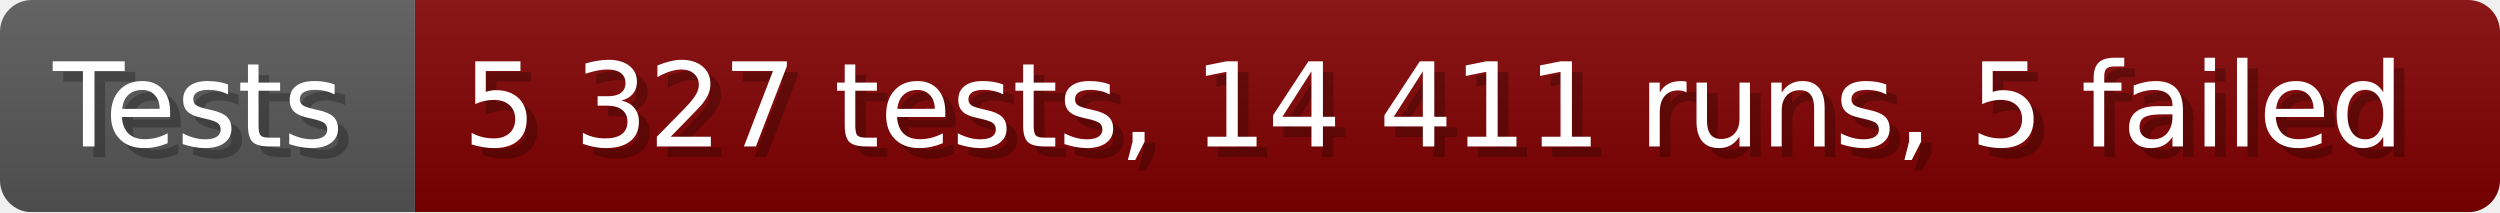
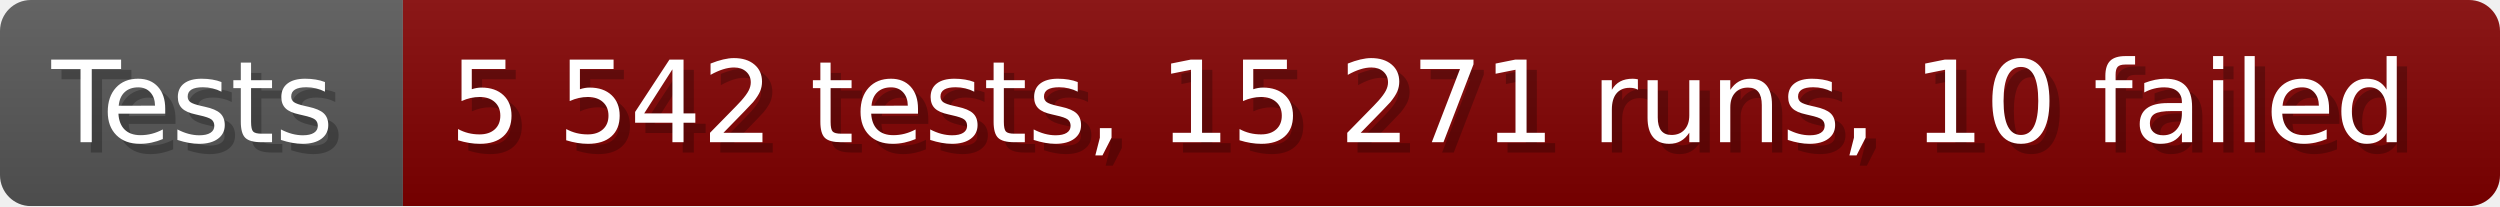
- <svg xmlns="http://www.w3.org/2000/svg" width="235.6" height="20" viewBox="0 0 2356 200" role="img" aria-label="Tests: 5 327 tests, 14 411 runs, 5 failed">
+ <svg xmlns="http://www.w3.org/2000/svg" width="242.6" height="20" viewBox="0 0 2426 200" role="img" aria-label="Tests: 5 542 tests, 15 271 runs, 10 failed">
  <linearGradient id="a" x2="0" y2="100%">
    <stop offset="0" stop-opacity=".1" stop-color="#EEE" />
    <stop offset="1" stop-opacity=".1" />
  </linearGradient>
  <mask id="m">
-     <rect width="2356" height="200" rx="30" fill="#FFF" />
+     <rect width="2426" height="200" rx="30" fill="#FFF" />
  </mask>
  <g mask="url(#m)">
    <rect width="391" height="200" fill="#555" />
-     <rect width="1965" height="200" fill="#800000" x="391" />
-     <rect width="2356" height="200" fill="url(#a)" />
+     <rect width="2035" height="200" fill="#800000" x="391" />
+     <rect width="2426" height="200" fill="url(#a)" />
  </g>
  <g aria-hidden="true" fill="#fff" text-anchor="start" font-family="Verdana,DejaVu Sans,sans-serif" font-size="110">
    <text x="60" y="148" textLength="291" fill="#000" opacity="0.25">Tests</text>
    <text x="50" y="138" textLength="291">Tests</text>
-     <text x="446" y="148" textLength="1865" fill="#000" opacity="0.25">5 327 tests, 14 411 runs, 5 failed</text>
-     <text x="436" y="138" textLength="1865">5 327 tests, 14 411 runs, 5 failed</text>
+     <text x="446" y="148" textLength="1935" fill="#000" opacity="0.25">5 542 tests, 15 271 runs, 10 failed</text>
+     <text x="436" y="138" textLength="1935">5 542 tests, 15 271 runs, 10 failed</text>
  </g>
</svg>
